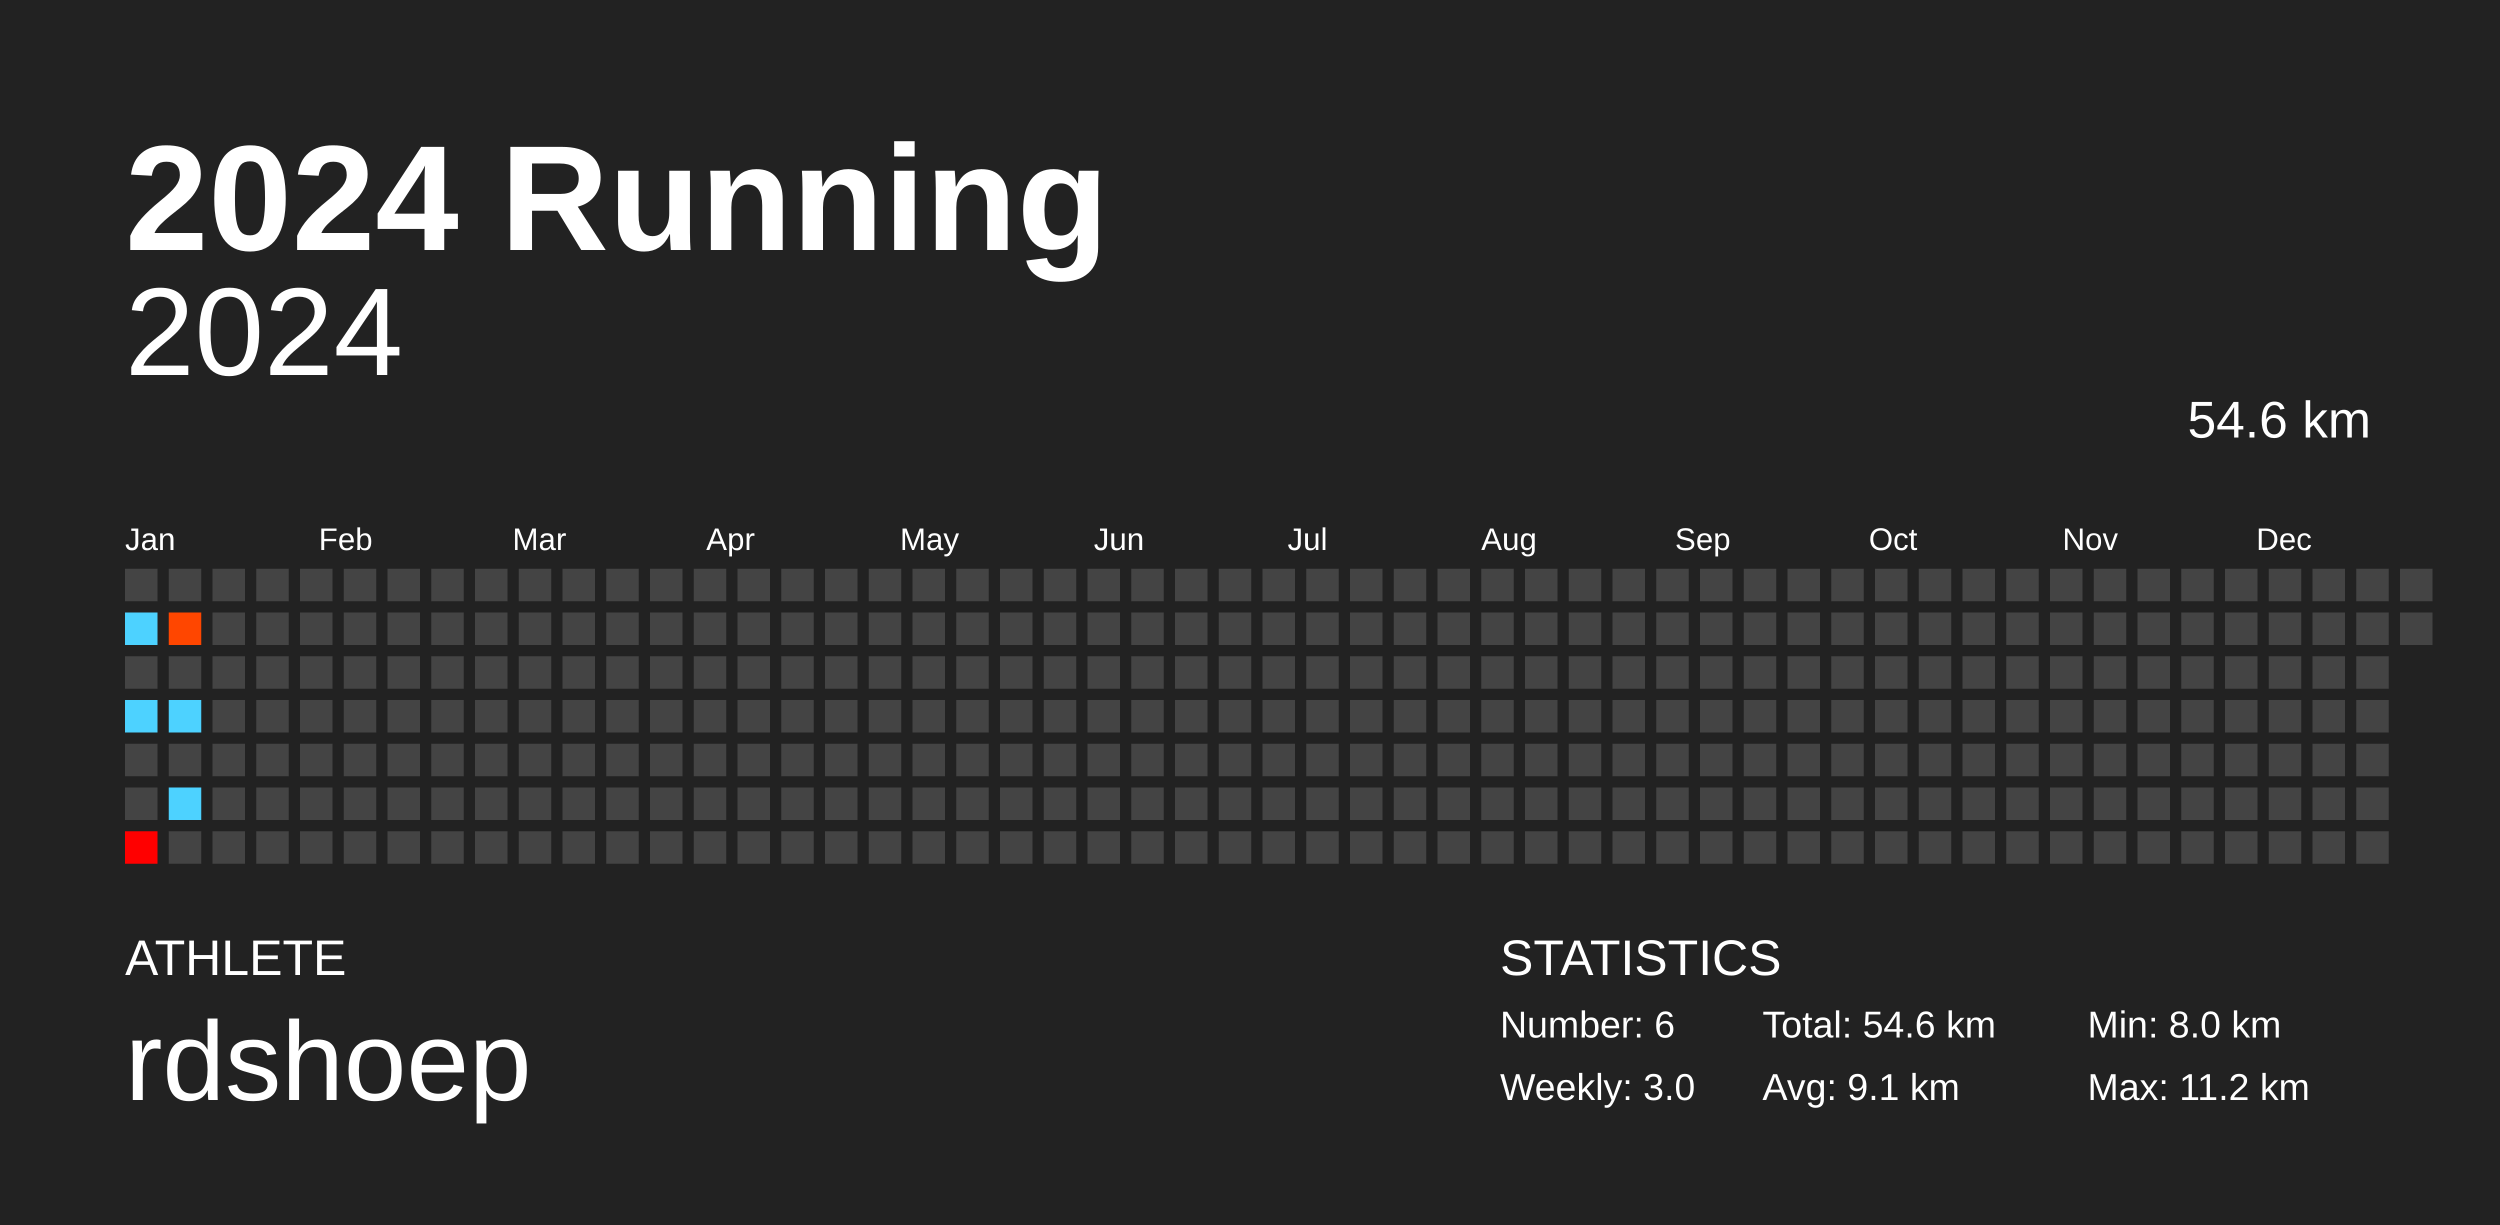
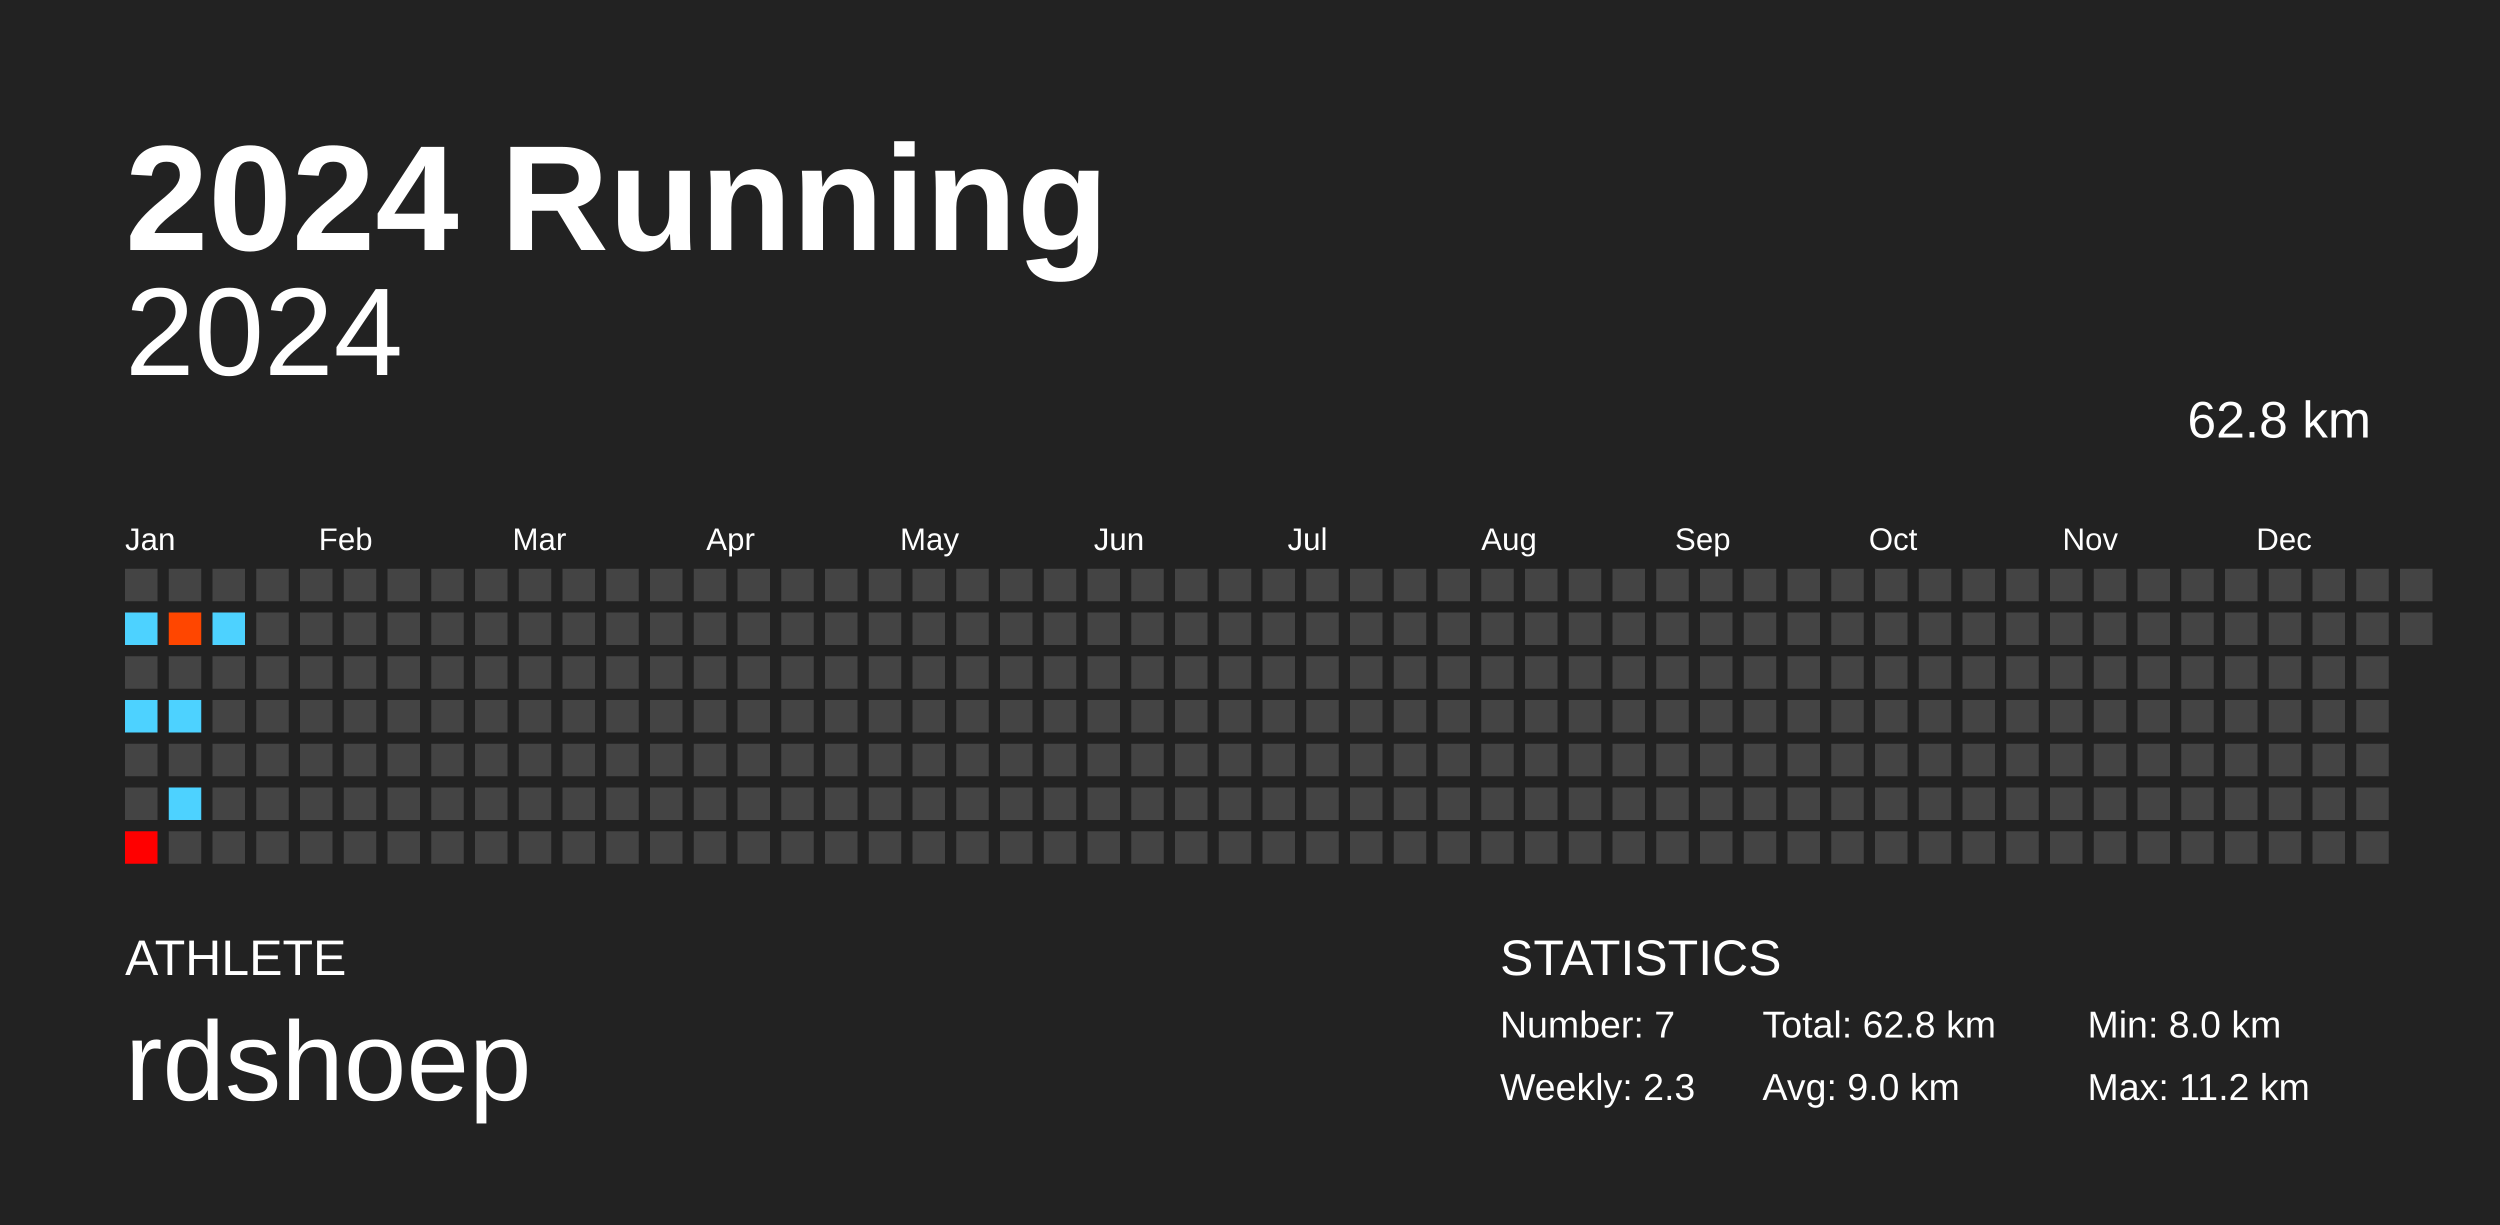
<svg xmlns="http://www.w3.org/2000/svg" baseProfile="full" height="98mm" version="1.1" viewBox="0,0,200,98" width="200mm">
  <defs />
  <rect fill="#222222" height="98" width="200" x="0" y="0" />
  <text fill="#FFFFFF" style="font-size:12px; font-family:Arial; font-weight:bold;" x="10" y="20">2024 Running</text>
  <text fill="#FFFFFF" style="font-size:4px; font-family:Arial" x="10" y="78">ATHLETE</text>
  <text fill="#FFFFFF" style="font-size:9px; font-family:Arial" x="10" y="88">rdshoep</text>
  <text fill="#FFFFFF" style="font-size:4px; font-family:Arial" x="120" y="78">STATISTICS</text>
-   <text fill="#FFFFFF" style="font-size:3px; font-family:Arial" x="120" y="83">Number: 6</text>
-   <text fill="#FFFFFF" style="font-size:3px; font-family:Arial" x="120" y="88">Weekly: 3.0</text>
-   <text fill="#FFFFFF" style="font-size:3px; font-family:Arial" x="141" y="83">Total: 54.6 km</text>
-   <text fill="#FFFFFF" style="font-size:3px; font-family:Arial" x="141" y="88">Avg: 9.1 km</text>
+   <text fill="#FFFFFF" style="font-size:3px; font-family:Arial" x="120" y="83">Number: 7</text>
+   <text fill="#FFFFFF" style="font-size:3px; font-family:Arial" x="120" y="88">Weekly: 2.3</text>
+   <text fill="#FFFFFF" style="font-size:3px; font-family:Arial" x="141" y="83">Total: 62.8 km</text>
+   <text fill="#FFFFFF" style="font-size:3px; font-family:Arial" x="141" y="88">Avg: 9.0 km</text>
  <text fill="#FFFFFF" style="font-size:3px; font-family:Arial" x="167" y="83">Min: 8.0 km</text>
  <text fill="#FFFFFF" style="font-size:3px; font-family:Arial" x="167" y="88">Max: 11.2 km</text>
  <text alignment-baseline="hanging" fill="#FFFFFF" style="font-size:10.0px; font-family:Arial;" x="10" y="30">2024</text>
-   <text alignment-baseline="hanging" fill="#FFFFFF" style="font-size:4.125px; font-family:Arial;" x="175" y="35">54.6 km</text>
+   <text alignment-baseline="hanging" fill="#FFFFFF" style="font-size:4.125px; font-family:Arial;" x="175" y="35">62.8 km</text>
  <text fill="#FFFFFF" style="font-size:2.5px; font-family:Arial" x="10.0" y="44">Jan</text>
  <text fill="#FFFFFF" style="font-size:2.5px; font-family:Arial" x="25.5" y="44">Feb</text>
  <text fill="#FFFFFF" style="font-size:2.5px; font-family:Arial" x="41.0" y="44">Mar</text>
  <text fill="#FFFFFF" style="font-size:2.5px; font-family:Arial" x="56.5" y="44">Apr</text>
  <text fill="#FFFFFF" style="font-size:2.5px; font-family:Arial" x="72.0" y="44">May</text>
  <text fill="#FFFFFF" style="font-size:2.5px; font-family:Arial" x="87.5" y="44">Jun</text>
  <text fill="#FFFFFF" style="font-size:2.5px; font-family:Arial" x="103.0" y="44">Jul</text>
  <text fill="#FFFFFF" style="font-size:2.5px; font-family:Arial" x="118.5" y="44">Aug</text>
  <text fill="#FFFFFF" style="font-size:2.5px; font-family:Arial" x="134.0" y="44">Sep</text>
  <text fill="#FFFFFF" style="font-size:2.5px; font-family:Arial" x="149.5" y="44">Oct</text>
  <text fill="#FFFFFF" style="font-size:2.5px; font-family:Arial" x="165.0" y="44">Nov</text>
  <text fill="#FFFFFF" style="font-size:2.5px; font-family:Arial" x="180.5" y="44">Dec</text>
  <rect fill="#444444" height="2.6" width="2.6" x="10.0" y="45.5" />
  <rect fill="#4dd2ff" height="2.6" width="2.6" x="10.0" y="49.0" />
  <rect fill="#444444" height="2.6" width="2.6" x="10.0" y="52.5" />
  <rect fill="#4dd2ff" height="2.6" width="2.6" x="10.0" y="56.0" />
  <rect fill="#444444" height="2.6" width="2.6" x="10.0" y="59.5" />
  <rect fill="#444444" height="2.6" width="2.6" x="10.0" y="63.0" />
  <rect fill="#ff0000" height="2.6" width="2.6" x="10.0" y="66.5" />
  <rect fill="#444444" height="2.6" width="2.6" x="13.5" y="45.5" />
  <rect fill="#ff4600" height="2.6" width="2.6" x="13.5" y="49.0" />
  <rect fill="#444444" height="2.6" width="2.6" x="13.5" y="52.5" />
  <rect fill="#4dd2ff" height="2.6" width="2.6" x="13.5" y="56.0" />
  <rect fill="#444444" height="2.6" width="2.6" x="13.5" y="59.5" />
  <rect fill="#4dd2ff" height="2.6" width="2.6" x="13.5" y="63.0" />
  <rect fill="#444444" height="2.6" width="2.6" x="13.5" y="66.5" />
  <rect fill="#444444" height="2.6" width="2.6" x="17.0" y="45.5" />
-   <rect fill="#444444" height="2.6" width="2.6" x="17.0" y="49.0" />
+   <rect fill="#4dd2ff" height="2.6" width="2.6" x="17.0" y="49.0" />
  <rect fill="#444444" height="2.6" width="2.6" x="17.0" y="52.5" />
  <rect fill="#444444" height="2.6" width="2.6" x="17.0" y="56.0" />
  <rect fill="#444444" height="2.6" width="2.6" x="17.0" y="59.5" />
  <rect fill="#444444" height="2.6" width="2.6" x="17.0" y="63.0" />
  <rect fill="#444444" height="2.6" width="2.6" x="17.0" y="66.5" />
  <rect fill="#444444" height="2.6" width="2.6" x="20.5" y="45.5" />
  <rect fill="#444444" height="2.6" width="2.6" x="20.5" y="49.0" />
  <rect fill="#444444" height="2.6" width="2.6" x="20.5" y="52.5" />
  <rect fill="#444444" height="2.6" width="2.6" x="20.5" y="56.0" />
  <rect fill="#444444" height="2.6" width="2.6" x="20.5" y="59.5" />
  <rect fill="#444444" height="2.6" width="2.6" x="20.5" y="63.0" />
  <rect fill="#444444" height="2.6" width="2.6" x="20.5" y="66.5" />
  <rect fill="#444444" height="2.6" width="2.6" x="24.0" y="45.5" />
  <rect fill="#444444" height="2.6" width="2.6" x="24.0" y="49.0" />
  <rect fill="#444444" height="2.6" width="2.6" x="24.0" y="52.5" />
  <rect fill="#444444" height="2.6" width="2.6" x="24.0" y="56.0" />
  <rect fill="#444444" height="2.6" width="2.6" x="24.0" y="59.5" />
  <rect fill="#444444" height="2.6" width="2.6" x="24.0" y="63.0" />
  <rect fill="#444444" height="2.6" width="2.6" x="24.0" y="66.5" />
  <rect fill="#444444" height="2.6" width="2.6" x="27.5" y="45.5" />
  <rect fill="#444444" height="2.6" width="2.6" x="27.5" y="49.0" />
  <rect fill="#444444" height="2.6" width="2.6" x="27.5" y="52.5" />
  <rect fill="#444444" height="2.6" width="2.6" x="27.5" y="56.0" />
  <rect fill="#444444" height="2.6" width="2.6" x="27.5" y="59.5" />
  <rect fill="#444444" height="2.6" width="2.6" x="27.5" y="63.0" />
  <rect fill="#444444" height="2.6" width="2.6" x="27.5" y="66.5" />
  <rect fill="#444444" height="2.6" width="2.6" x="31.0" y="45.5" />
  <rect fill="#444444" height="2.6" width="2.6" x="31.0" y="49.0" />
  <rect fill="#444444" height="2.6" width="2.6" x="31.0" y="52.5" />
  <rect fill="#444444" height="2.6" width="2.6" x="31.0" y="56.0" />
  <rect fill="#444444" height="2.6" width="2.6" x="31.0" y="59.5" />
  <rect fill="#444444" height="2.6" width="2.6" x="31.0" y="63.0" />
  <rect fill="#444444" height="2.6" width="2.6" x="31.0" y="66.5" />
  <rect fill="#444444" height="2.6" width="2.6" x="34.5" y="45.5" />
  <rect fill="#444444" height="2.6" width="2.6" x="34.5" y="49.0" />
  <rect fill="#444444" height="2.6" width="2.6" x="34.5" y="52.5" />
  <rect fill="#444444" height="2.6" width="2.6" x="34.5" y="56.0" />
  <rect fill="#444444" height="2.6" width="2.6" x="34.5" y="59.5" />
  <rect fill="#444444" height="2.6" width="2.6" x="34.5" y="63.0" />
  <rect fill="#444444" height="2.6" width="2.6" x="34.5" y="66.5" />
  <rect fill="#444444" height="2.6" width="2.6" x="38.0" y="45.5" />
  <rect fill="#444444" height="2.6" width="2.6" x="38.0" y="49.0" />
  <rect fill="#444444" height="2.6" width="2.6" x="38.0" y="52.5" />
  <rect fill="#444444" height="2.6" width="2.6" x="38.0" y="56.0" />
  <rect fill="#444444" height="2.6" width="2.6" x="38.0" y="59.5" />
  <rect fill="#444444" height="2.6" width="2.6" x="38.0" y="63.0" />
  <rect fill="#444444" height="2.6" width="2.6" x="38.0" y="66.5" />
  <rect fill="#444444" height="2.6" width="2.6" x="41.5" y="45.5" />
  <rect fill="#444444" height="2.6" width="2.6" x="41.5" y="49.0" />
  <rect fill="#444444" height="2.6" width="2.6" x="41.5" y="52.5" />
  <rect fill="#444444" height="2.6" width="2.6" x="41.5" y="56.0" />
  <rect fill="#444444" height="2.6" width="2.6" x="41.5" y="59.5" />
  <rect fill="#444444" height="2.6" width="2.6" x="41.5" y="63.0" />
  <rect fill="#444444" height="2.6" width="2.6" x="41.5" y="66.5" />
  <rect fill="#444444" height="2.6" width="2.6" x="45.0" y="45.5" />
  <rect fill="#444444" height="2.6" width="2.6" x="45.0" y="49.0" />
  <rect fill="#444444" height="2.6" width="2.6" x="45.0" y="52.5" />
  <rect fill="#444444" height="2.6" width="2.6" x="45.0" y="56.0" />
  <rect fill="#444444" height="2.6" width="2.6" x="45.0" y="59.5" />
  <rect fill="#444444" height="2.6" width="2.6" x="45.0" y="63.0" />
  <rect fill="#444444" height="2.6" width="2.6" x="45.0" y="66.5" />
  <rect fill="#444444" height="2.6" width="2.6" x="48.5" y="45.5" />
  <rect fill="#444444" height="2.6" width="2.6" x="48.5" y="49.0" />
  <rect fill="#444444" height="2.6" width="2.6" x="48.5" y="52.5" />
  <rect fill="#444444" height="2.6" width="2.6" x="48.5" y="56.0" />
  <rect fill="#444444" height="2.6" width="2.6" x="48.5" y="59.5" />
  <rect fill="#444444" height="2.6" width="2.6" x="48.5" y="63.0" />
  <rect fill="#444444" height="2.6" width="2.6" x="48.5" y="66.5" />
  <rect fill="#444444" height="2.6" width="2.6" x="52.0" y="45.5" />
  <rect fill="#444444" height="2.6" width="2.6" x="52.0" y="49.0" />
  <rect fill="#444444" height="2.6" width="2.6" x="52.0" y="52.5" />
  <rect fill="#444444" height="2.6" width="2.6" x="52.0" y="56.0" />
  <rect fill="#444444" height="2.6" width="2.6" x="52.0" y="59.5" />
  <rect fill="#444444" height="2.6" width="2.6" x="52.0" y="63.0" />
  <rect fill="#444444" height="2.6" width="2.6" x="52.0" y="66.5" />
  <rect fill="#444444" height="2.6" width="2.6" x="55.5" y="45.5" />
  <rect fill="#444444" height="2.6" width="2.6" x="55.5" y="49.0" />
  <rect fill="#444444" height="2.6" width="2.6" x="55.5" y="52.5" />
  <rect fill="#444444" height="2.6" width="2.6" x="55.5" y="56.0" />
  <rect fill="#444444" height="2.6" width="2.6" x="55.5" y="59.5" />
  <rect fill="#444444" height="2.6" width="2.6" x="55.5" y="63.0" />
  <rect fill="#444444" height="2.6" width="2.6" x="55.5" y="66.5" />
  <rect fill="#444444" height="2.6" width="2.6" x="59.0" y="45.5" />
  <rect fill="#444444" height="2.6" width="2.6" x="59.0" y="49.0" />
  <rect fill="#444444" height="2.6" width="2.6" x="59.0" y="52.5" />
  <rect fill="#444444" height="2.6" width="2.6" x="59.0" y="56.0" />
  <rect fill="#444444" height="2.6" width="2.6" x="59.0" y="59.5" />
  <rect fill="#444444" height="2.6" width="2.6" x="59.0" y="63.0" />
  <rect fill="#444444" height="2.6" width="2.6" x="59.0" y="66.5" />
  <rect fill="#444444" height="2.6" width="2.6" x="62.5" y="45.5" />
  <rect fill="#444444" height="2.6" width="2.6" x="62.5" y="49.0" />
  <rect fill="#444444" height="2.6" width="2.6" x="62.5" y="52.5" />
  <rect fill="#444444" height="2.6" width="2.6" x="62.5" y="56.0" />
  <rect fill="#444444" height="2.6" width="2.6" x="62.5" y="59.5" />
  <rect fill="#444444" height="2.6" width="2.6" x="62.5" y="63.0" />
  <rect fill="#444444" height="2.6" width="2.6" x="62.5" y="66.5" />
  <rect fill="#444444" height="2.6" width="2.6" x="66.0" y="45.5" />
  <rect fill="#444444" height="2.6" width="2.6" x="66.0" y="49.0" />
  <rect fill="#444444" height="2.6" width="2.6" x="66.0" y="52.5" />
  <rect fill="#444444" height="2.6" width="2.6" x="66.0" y="56.0" />
  <rect fill="#444444" height="2.6" width="2.6" x="66.0" y="59.5" />
  <rect fill="#444444" height="2.6" width="2.6" x="66.0" y="63.0" />
  <rect fill="#444444" height="2.6" width="2.6" x="66.0" y="66.5" />
  <rect fill="#444444" height="2.6" width="2.6" x="69.5" y="45.5" />
  <rect fill="#444444" height="2.6" width="2.6" x="69.5" y="49.0" />
  <rect fill="#444444" height="2.6" width="2.6" x="69.5" y="52.5" />
  <rect fill="#444444" height="2.6" width="2.6" x="69.5" y="56.0" />
  <rect fill="#444444" height="2.6" width="2.6" x="69.5" y="59.5" />
  <rect fill="#444444" height="2.6" width="2.6" x="69.5" y="63.0" />
  <rect fill="#444444" height="2.6" width="2.6" x="69.5" y="66.5" />
  <rect fill="#444444" height="2.6" width="2.6" x="73.0" y="45.5" />
  <rect fill="#444444" height="2.6" width="2.6" x="73.0" y="49.0" />
  <rect fill="#444444" height="2.6" width="2.6" x="73.0" y="52.5" />
  <rect fill="#444444" height="2.6" width="2.6" x="73.0" y="56.0" />
  <rect fill="#444444" height="2.6" width="2.6" x="73.0" y="59.5" />
  <rect fill="#444444" height="2.6" width="2.6" x="73.0" y="63.0" />
  <rect fill="#444444" height="2.6" width="2.6" x="73.0" y="66.5" />
  <rect fill="#444444" height="2.6" width="2.6" x="76.5" y="45.5" />
  <rect fill="#444444" height="2.6" width="2.6" x="76.5" y="49.0" />
  <rect fill="#444444" height="2.6" width="2.6" x="76.5" y="52.5" />
  <rect fill="#444444" height="2.6" width="2.6" x="76.5" y="56.0" />
  <rect fill="#444444" height="2.6" width="2.6" x="76.5" y="59.5" />
  <rect fill="#444444" height="2.6" width="2.6" x="76.5" y="63.0" />
  <rect fill="#444444" height="2.6" width="2.6" x="76.5" y="66.5" />
  <rect fill="#444444" height="2.6" width="2.6" x="80.0" y="45.5" />
  <rect fill="#444444" height="2.6" width="2.6" x="80.0" y="49.0" />
  <rect fill="#444444" height="2.6" width="2.6" x="80.0" y="52.5" />
  <rect fill="#444444" height="2.6" width="2.6" x="80.0" y="56.0" />
  <rect fill="#444444" height="2.6" width="2.6" x="80.0" y="59.5" />
  <rect fill="#444444" height="2.6" width="2.6" x="80.0" y="63.0" />
  <rect fill="#444444" height="2.6" width="2.6" x="80.0" y="66.5" />
  <rect fill="#444444" height="2.6" width="2.6" x="83.5" y="45.5" />
  <rect fill="#444444" height="2.6" width="2.6" x="83.5" y="49.0" />
  <rect fill="#444444" height="2.6" width="2.6" x="83.5" y="52.5" />
  <rect fill="#444444" height="2.6" width="2.6" x="83.5" y="56.0" />
  <rect fill="#444444" height="2.6" width="2.6" x="83.5" y="59.5" />
  <rect fill="#444444" height="2.6" width="2.6" x="83.5" y="63.0" />
  <rect fill="#444444" height="2.6" width="2.6" x="83.5" y="66.5" />
  <rect fill="#444444" height="2.6" width="2.6" x="87.0" y="45.5" />
  <rect fill="#444444" height="2.6" width="2.6" x="87.0" y="49.0" />
  <rect fill="#444444" height="2.6" width="2.6" x="87.0" y="52.5" />
  <rect fill="#444444" height="2.6" width="2.6" x="87.0" y="56.0" />
  <rect fill="#444444" height="2.6" width="2.6" x="87.0" y="59.5" />
  <rect fill="#444444" height="2.6" width="2.6" x="87.0" y="63.0" />
  <rect fill="#444444" height="2.6" width="2.6" x="87.0" y="66.5" />
  <rect fill="#444444" height="2.6" width="2.6" x="90.5" y="45.5" />
  <rect fill="#444444" height="2.6" width="2.6" x="90.5" y="49.0" />
  <rect fill="#444444" height="2.6" width="2.6" x="90.5" y="52.5" />
  <rect fill="#444444" height="2.6" width="2.6" x="90.5" y="56.0" />
  <rect fill="#444444" height="2.6" width="2.6" x="90.5" y="59.5" />
  <rect fill="#444444" height="2.6" width="2.6" x="90.5" y="63.0" />
  <rect fill="#444444" height="2.6" width="2.6" x="90.5" y="66.5" />
  <rect fill="#444444" height="2.6" width="2.6" x="94.0" y="45.5" />
  <rect fill="#444444" height="2.6" width="2.6" x="94.0" y="49.0" />
  <rect fill="#444444" height="2.6" width="2.6" x="94.0" y="52.5" />
  <rect fill="#444444" height="2.6" width="2.6" x="94.0" y="56.0" />
  <rect fill="#444444" height="2.6" width="2.6" x="94.0" y="59.5" />
  <rect fill="#444444" height="2.6" width="2.6" x="94.0" y="63.0" />
  <rect fill="#444444" height="2.6" width="2.6" x="94.0" y="66.5" />
  <rect fill="#444444" height="2.6" width="2.6" x="97.5" y="45.5" />
  <rect fill="#444444" height="2.6" width="2.6" x="97.5" y="49.0" />
  <rect fill="#444444" height="2.6" width="2.6" x="97.5" y="52.5" />
  <rect fill="#444444" height="2.6" width="2.6" x="97.5" y="56.0" />
  <rect fill="#444444" height="2.6" width="2.6" x="97.5" y="59.5" />
  <rect fill="#444444" height="2.6" width="2.6" x="97.5" y="63.0" />
  <rect fill="#444444" height="2.6" width="2.6" x="97.5" y="66.5" />
  <rect fill="#444444" height="2.6" width="2.6" x="101.0" y="45.5" />
  <rect fill="#444444" height="2.6" width="2.6" x="101.0" y="49.0" />
  <rect fill="#444444" height="2.6" width="2.6" x="101.0" y="52.5" />
  <rect fill="#444444" height="2.6" width="2.6" x="101.0" y="56.0" />
  <rect fill="#444444" height="2.6" width="2.6" x="101.0" y="59.5" />
  <rect fill="#444444" height="2.6" width="2.6" x="101.0" y="63.0" />
  <rect fill="#444444" height="2.6" width="2.6" x="101.0" y="66.5" />
  <rect fill="#444444" height="2.6" width="2.6" x="104.5" y="45.5" />
  <rect fill="#444444" height="2.6" width="2.6" x="104.5" y="49.0" />
  <rect fill="#444444" height="2.6" width="2.6" x="104.5" y="52.5" />
  <rect fill="#444444" height="2.6" width="2.6" x="104.5" y="56.0" />
  <rect fill="#444444" height="2.6" width="2.6" x="104.5" y="59.5" />
  <rect fill="#444444" height="2.6" width="2.6" x="104.5" y="63.0" />
  <rect fill="#444444" height="2.6" width="2.6" x="104.5" y="66.5" />
  <rect fill="#444444" height="2.6" width="2.6" x="108.0" y="45.5" />
  <rect fill="#444444" height="2.6" width="2.6" x="108.0" y="49.0" />
  <rect fill="#444444" height="2.6" width="2.6" x="108.0" y="52.5" />
  <rect fill="#444444" height="2.6" width="2.6" x="108.0" y="56.0" />
  <rect fill="#444444" height="2.6" width="2.6" x="108.0" y="59.5" />
  <rect fill="#444444" height="2.6" width="2.6" x="108.0" y="63.0" />
  <rect fill="#444444" height="2.6" width="2.6" x="108.0" y="66.5" />
  <rect fill="#444444" height="2.6" width="2.6" x="111.5" y="45.5" />
  <rect fill="#444444" height="2.6" width="2.6" x="111.5" y="49.0" />
  <rect fill="#444444" height="2.6" width="2.6" x="111.5" y="52.5" />
  <rect fill="#444444" height="2.6" width="2.6" x="111.5" y="56.0" />
  <rect fill="#444444" height="2.6" width="2.6" x="111.5" y="59.5" />
  <rect fill="#444444" height="2.6" width="2.6" x="111.5" y="63.0" />
  <rect fill="#444444" height="2.6" width="2.6" x="111.5" y="66.5" />
  <rect fill="#444444" height="2.6" width="2.6" x="115.0" y="45.5" />
  <rect fill="#444444" height="2.6" width="2.6" x="115.0" y="49.0" />
  <rect fill="#444444" height="2.6" width="2.6" x="115.0" y="52.5" />
  <rect fill="#444444" height="2.6" width="2.6" x="115.0" y="56.0" />
  <rect fill="#444444" height="2.6" width="2.6" x="115.0" y="59.5" />
  <rect fill="#444444" height="2.6" width="2.6" x="115.0" y="63.0" />
  <rect fill="#444444" height="2.6" width="2.6" x="115.0" y="66.5" />
  <rect fill="#444444" height="2.6" width="2.6" x="118.5" y="45.5" />
  <rect fill="#444444" height="2.6" width="2.6" x="118.5" y="49.0" />
  <rect fill="#444444" height="2.6" width="2.6" x="118.5" y="52.5" />
  <rect fill="#444444" height="2.6" width="2.6" x="118.5" y="56.0" />
  <rect fill="#444444" height="2.6" width="2.6" x="118.5" y="59.5" />
  <rect fill="#444444" height="2.6" width="2.6" x="118.5" y="63.0" />
  <rect fill="#444444" height="2.6" width="2.6" x="118.5" y="66.5" />
  <rect fill="#444444" height="2.6" width="2.6" x="122.0" y="45.5" />
  <rect fill="#444444" height="2.6" width="2.6" x="122.0" y="49.0" />
  <rect fill="#444444" height="2.6" width="2.6" x="122.0" y="52.5" />
  <rect fill="#444444" height="2.6" width="2.6" x="122.0" y="56.0" />
  <rect fill="#444444" height="2.6" width="2.6" x="122.0" y="59.5" />
  <rect fill="#444444" height="2.6" width="2.6" x="122.0" y="63.0" />
  <rect fill="#444444" height="2.6" width="2.6" x="122.0" y="66.5" />
  <rect fill="#444444" height="2.6" width="2.6" x="125.5" y="45.5" />
  <rect fill="#444444" height="2.6" width="2.6" x="125.5" y="49.0" />
  <rect fill="#444444" height="2.6" width="2.6" x="125.5" y="52.5" />
  <rect fill="#444444" height="2.6" width="2.6" x="125.5" y="56.0" />
  <rect fill="#444444" height="2.6" width="2.6" x="125.5" y="59.5" />
  <rect fill="#444444" height="2.6" width="2.6" x="125.5" y="63.0" />
  <rect fill="#444444" height="2.6" width="2.6" x="125.5" y="66.5" />
  <rect fill="#444444" height="2.6" width="2.6" x="129.0" y="45.5" />
  <rect fill="#444444" height="2.6" width="2.6" x="129.0" y="49.0" />
  <rect fill="#444444" height="2.6" width="2.6" x="129.0" y="52.5" />
  <rect fill="#444444" height="2.6" width="2.6" x="129.0" y="56.0" />
  <rect fill="#444444" height="2.6" width="2.6" x="129.0" y="59.5" />
  <rect fill="#444444" height="2.6" width="2.6" x="129.0" y="63.0" />
  <rect fill="#444444" height="2.6" width="2.6" x="129.0" y="66.5" />
  <rect fill="#444444" height="2.6" width="2.6" x="132.5" y="45.5" />
  <rect fill="#444444" height="2.6" width="2.6" x="132.5" y="49.0" />
  <rect fill="#444444" height="2.6" width="2.6" x="132.5" y="52.5" />
  <rect fill="#444444" height="2.6" width="2.6" x="132.5" y="56.0" />
  <rect fill="#444444" height="2.6" width="2.6" x="132.5" y="59.5" />
  <rect fill="#444444" height="2.6" width="2.6" x="132.5" y="63.0" />
  <rect fill="#444444" height="2.6" width="2.6" x="132.5" y="66.5" />
  <rect fill="#444444" height="2.6" width="2.6" x="136.0" y="45.5" />
  <rect fill="#444444" height="2.6" width="2.6" x="136.0" y="49.0" />
  <rect fill="#444444" height="2.6" width="2.6" x="136.0" y="52.5" />
  <rect fill="#444444" height="2.6" width="2.6" x="136.0" y="56.0" />
  <rect fill="#444444" height="2.6" width="2.6" x="136.0" y="59.5" />
  <rect fill="#444444" height="2.6" width="2.6" x="136.0" y="63.0" />
  <rect fill="#444444" height="2.6" width="2.6" x="136.0" y="66.5" />
  <rect fill="#444444" height="2.6" width="2.6" x="139.5" y="45.5" />
  <rect fill="#444444" height="2.6" width="2.6" x="139.5" y="49.0" />
  <rect fill="#444444" height="2.6" width="2.6" x="139.5" y="52.5" />
  <rect fill="#444444" height="2.6" width="2.6" x="139.5" y="56.0" />
  <rect fill="#444444" height="2.6" width="2.6" x="139.5" y="59.5" />
  <rect fill="#444444" height="2.6" width="2.6" x="139.5" y="63.0" />
  <rect fill="#444444" height="2.6" width="2.6" x="139.5" y="66.5" />
  <rect fill="#444444" height="2.6" width="2.6" x="143.0" y="45.5" />
  <rect fill="#444444" height="2.6" width="2.6" x="143.0" y="49.0" />
  <rect fill="#444444" height="2.6" width="2.6" x="143.0" y="52.5" />
  <rect fill="#444444" height="2.6" width="2.6" x="143.0" y="56.0" />
  <rect fill="#444444" height="2.6" width="2.6" x="143.0" y="59.5" />
  <rect fill="#444444" height="2.6" width="2.6" x="143.0" y="63.0" />
  <rect fill="#444444" height="2.6" width="2.6" x="143.0" y="66.5" />
  <rect fill="#444444" height="2.6" width="2.6" x="146.5" y="45.5" />
  <rect fill="#444444" height="2.6" width="2.6" x="146.5" y="49.0" />
  <rect fill="#444444" height="2.6" width="2.6" x="146.5" y="52.5" />
  <rect fill="#444444" height="2.6" width="2.6" x="146.5" y="56.0" />
  <rect fill="#444444" height="2.6" width="2.6" x="146.5" y="59.5" />
  <rect fill="#444444" height="2.6" width="2.6" x="146.5" y="63.0" />
  <rect fill="#444444" height="2.6" width="2.6" x="146.5" y="66.5" />
  <rect fill="#444444" height="2.6" width="2.6" x="150.0" y="45.5" />
  <rect fill="#444444" height="2.6" width="2.6" x="150.0" y="49.0" />
  <rect fill="#444444" height="2.6" width="2.6" x="150.0" y="52.5" />
  <rect fill="#444444" height="2.6" width="2.6" x="150.0" y="56.0" />
  <rect fill="#444444" height="2.6" width="2.6" x="150.0" y="59.5" />
  <rect fill="#444444" height="2.6" width="2.6" x="150.0" y="63.0" />
  <rect fill="#444444" height="2.6" width="2.6" x="150.0" y="66.5" />
  <rect fill="#444444" height="2.6" width="2.6" x="153.5" y="45.5" />
  <rect fill="#444444" height="2.6" width="2.6" x="153.5" y="49.0" />
  <rect fill="#444444" height="2.6" width="2.6" x="153.5" y="52.5" />
  <rect fill="#444444" height="2.6" width="2.6" x="153.5" y="56.0" />
  <rect fill="#444444" height="2.6" width="2.6" x="153.5" y="59.5" />
  <rect fill="#444444" height="2.6" width="2.6" x="153.5" y="63.0" />
  <rect fill="#444444" height="2.6" width="2.6" x="153.5" y="66.5" />
  <rect fill="#444444" height="2.6" width="2.6" x="157.0" y="45.5" />
  <rect fill="#444444" height="2.6" width="2.6" x="157.0" y="49.0" />
  <rect fill="#444444" height="2.6" width="2.6" x="157.0" y="52.5" />
  <rect fill="#444444" height="2.6" width="2.6" x="157.0" y="56.0" />
  <rect fill="#444444" height="2.6" width="2.6" x="157.0" y="59.5" />
  <rect fill="#444444" height="2.6" width="2.6" x="157.0" y="63.0" />
  <rect fill="#444444" height="2.6" width="2.6" x="157.0" y="66.5" />
  <rect fill="#444444" height="2.6" width="2.6" x="160.5" y="45.5" />
  <rect fill="#444444" height="2.6" width="2.6" x="160.5" y="49.0" />
  <rect fill="#444444" height="2.6" width="2.6" x="160.5" y="52.5" />
  <rect fill="#444444" height="2.6" width="2.6" x="160.5" y="56.0" />
  <rect fill="#444444" height="2.6" width="2.6" x="160.5" y="59.5" />
  <rect fill="#444444" height="2.6" width="2.6" x="160.5" y="63.0" />
  <rect fill="#444444" height="2.6" width="2.6" x="160.5" y="66.5" />
  <rect fill="#444444" height="2.6" width="2.6" x="164.0" y="45.5" />
  <rect fill="#444444" height="2.6" width="2.6" x="164.0" y="49.0" />
  <rect fill="#444444" height="2.6" width="2.6" x="164.0" y="52.5" />
  <rect fill="#444444" height="2.6" width="2.6" x="164.0" y="56.0" />
  <rect fill="#444444" height="2.6" width="2.6" x="164.0" y="59.5" />
  <rect fill="#444444" height="2.6" width="2.6" x="164.0" y="63.0" />
  <rect fill="#444444" height="2.6" width="2.6" x="164.0" y="66.5" />
  <rect fill="#444444" height="2.6" width="2.6" x="167.5" y="45.5" />
  <rect fill="#444444" height="2.6" width="2.6" x="167.5" y="49.0" />
  <rect fill="#444444" height="2.6" width="2.6" x="167.5" y="52.5" />
  <rect fill="#444444" height="2.6" width="2.6" x="167.5" y="56.0" />
  <rect fill="#444444" height="2.6" width="2.6" x="167.5" y="59.5" />
  <rect fill="#444444" height="2.6" width="2.6" x="167.5" y="63.0" />
  <rect fill="#444444" height="2.6" width="2.6" x="167.5" y="66.5" />
  <rect fill="#444444" height="2.6" width="2.6" x="171.0" y="45.5" />
  <rect fill="#444444" height="2.6" width="2.6" x="171.0" y="49.0" />
  <rect fill="#444444" height="2.6" width="2.6" x="171.0" y="52.5" />
  <rect fill="#444444" height="2.6" width="2.6" x="171.0" y="56.0" />
  <rect fill="#444444" height="2.6" width="2.6" x="171.0" y="59.5" />
  <rect fill="#444444" height="2.6" width="2.6" x="171.0" y="63.0" />
  <rect fill="#444444" height="2.6" width="2.6" x="171.0" y="66.5" />
  <rect fill="#444444" height="2.6" width="2.6" x="174.5" y="45.5" />
  <rect fill="#444444" height="2.6" width="2.6" x="174.5" y="49.0" />
  <rect fill="#444444" height="2.6" width="2.6" x="174.5" y="52.5" />
  <rect fill="#444444" height="2.6" width="2.6" x="174.5" y="56.0" />
  <rect fill="#444444" height="2.6" width="2.6" x="174.5" y="59.5" />
  <rect fill="#444444" height="2.6" width="2.6" x="174.5" y="63.0" />
  <rect fill="#444444" height="2.6" width="2.6" x="174.5" y="66.5" />
  <rect fill="#444444" height="2.6" width="2.6" x="178.0" y="45.5" />
  <rect fill="#444444" height="2.6" width="2.6" x="178.0" y="49.0" />
  <rect fill="#444444" height="2.6" width="2.6" x="178.0" y="52.5" />
  <rect fill="#444444" height="2.6" width="2.6" x="178.0" y="56.0" />
  <rect fill="#444444" height="2.6" width="2.6" x="178.0" y="59.5" />
  <rect fill="#444444" height="2.6" width="2.6" x="178.0" y="63.0" />
  <rect fill="#444444" height="2.6" width="2.6" x="178.0" y="66.5" />
  <rect fill="#444444" height="2.6" width="2.6" x="181.5" y="45.5" />
  <rect fill="#444444" height="2.6" width="2.6" x="181.5" y="49.0" />
  <rect fill="#444444" height="2.6" width="2.6" x="181.5" y="52.5" />
  <rect fill="#444444" height="2.6" width="2.6" x="181.5" y="56.0" />
  <rect fill="#444444" height="2.6" width="2.6" x="181.5" y="59.5" />
  <rect fill="#444444" height="2.6" width="2.6" x="181.5" y="63.0" />
  <rect fill="#444444" height="2.6" width="2.6" x="181.5" y="66.5" />
  <rect fill="#444444" height="2.6" width="2.6" x="185.0" y="45.5" />
  <rect fill="#444444" height="2.6" width="2.6" x="185.0" y="49.0" />
  <rect fill="#444444" height="2.6" width="2.6" x="185.0" y="52.5" />
  <rect fill="#444444" height="2.6" width="2.6" x="185.0" y="56.0" />
  <rect fill="#444444" height="2.6" width="2.6" x="185.0" y="59.5" />
  <rect fill="#444444" height="2.6" width="2.6" x="185.0" y="63.0" />
  <rect fill="#444444" height="2.6" width="2.6" x="185.0" y="66.5" />
  <rect fill="#444444" height="2.6" width="2.6" x="188.5" y="45.5" />
  <rect fill="#444444" height="2.6" width="2.6" x="188.5" y="49.0" />
  <rect fill="#444444" height="2.6" width="2.6" x="188.5" y="52.5" />
  <rect fill="#444444" height="2.6" width="2.6" x="188.5" y="56.0" />
  <rect fill="#444444" height="2.6" width="2.6" x="188.5" y="59.5" />
  <rect fill="#444444" height="2.6" width="2.6" x="188.5" y="63.0" />
  <rect fill="#444444" height="2.6" width="2.6" x="188.5" y="66.5" />
  <rect fill="#444444" height="2.6" width="2.6" x="192.0" y="45.5" />
  <rect fill="#444444" height="2.6" width="2.6" x="192.0" y="49.0" />
</svg>
